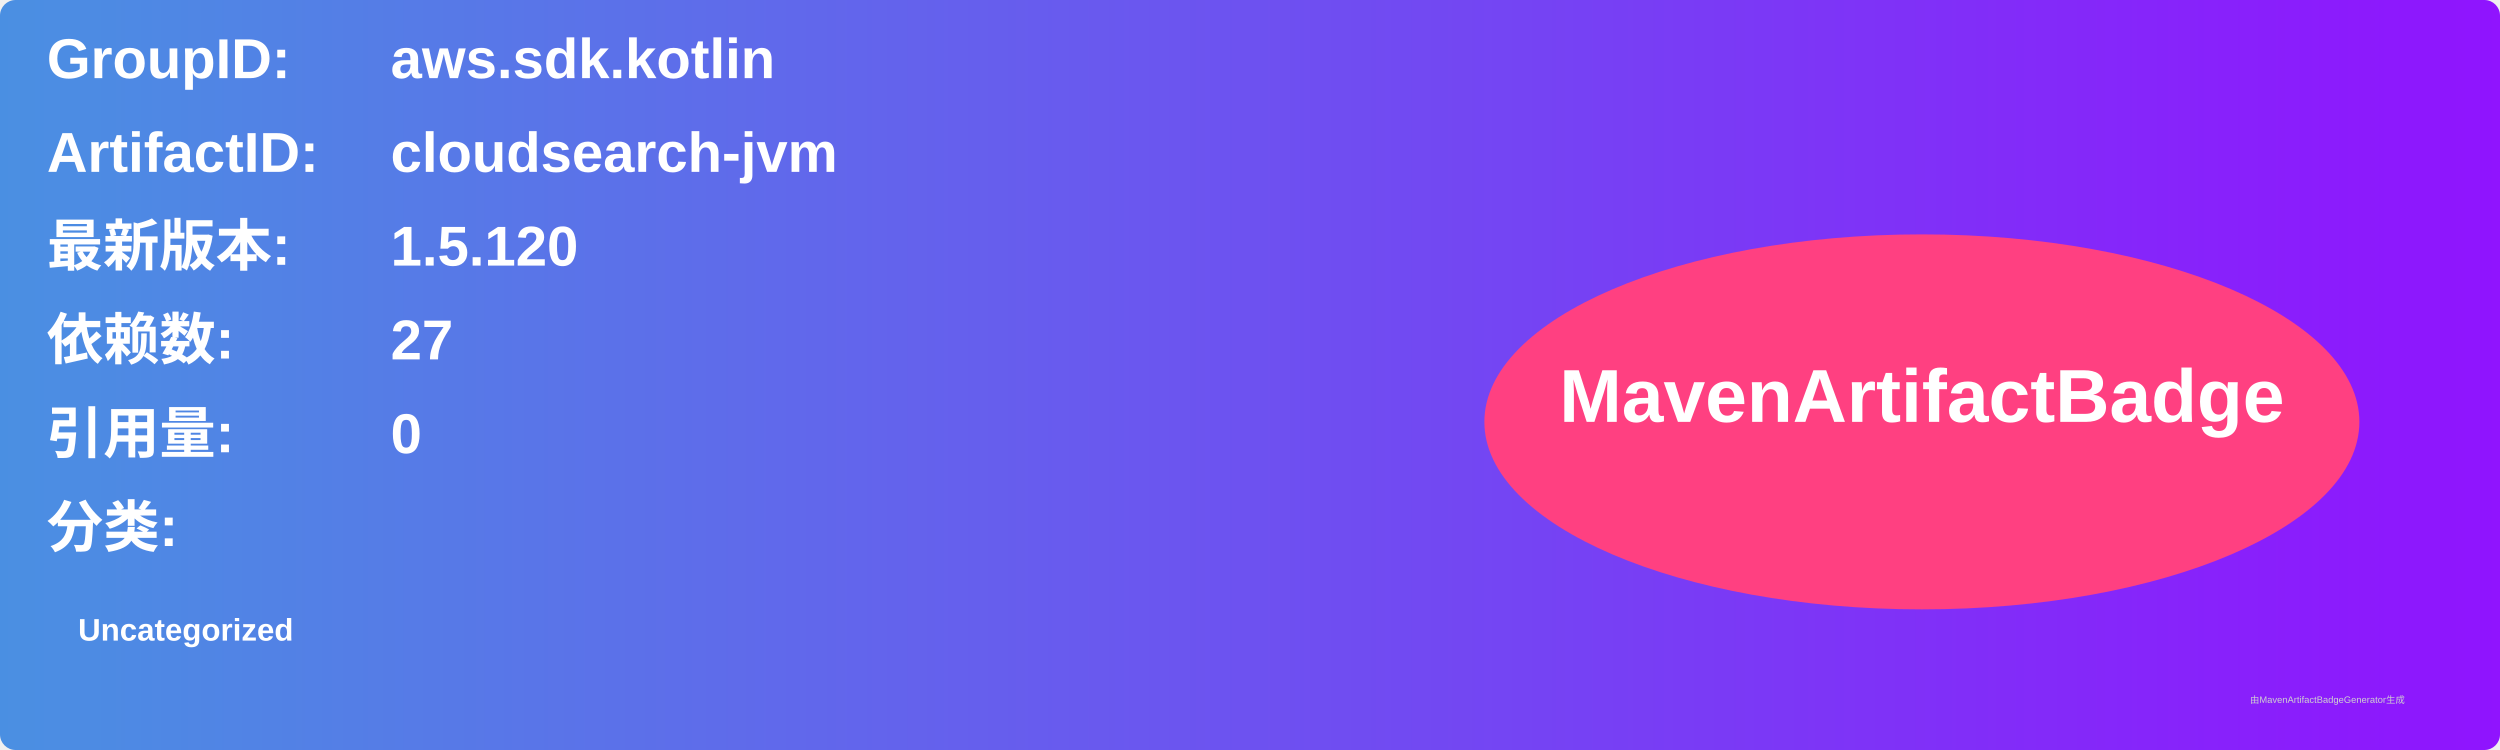
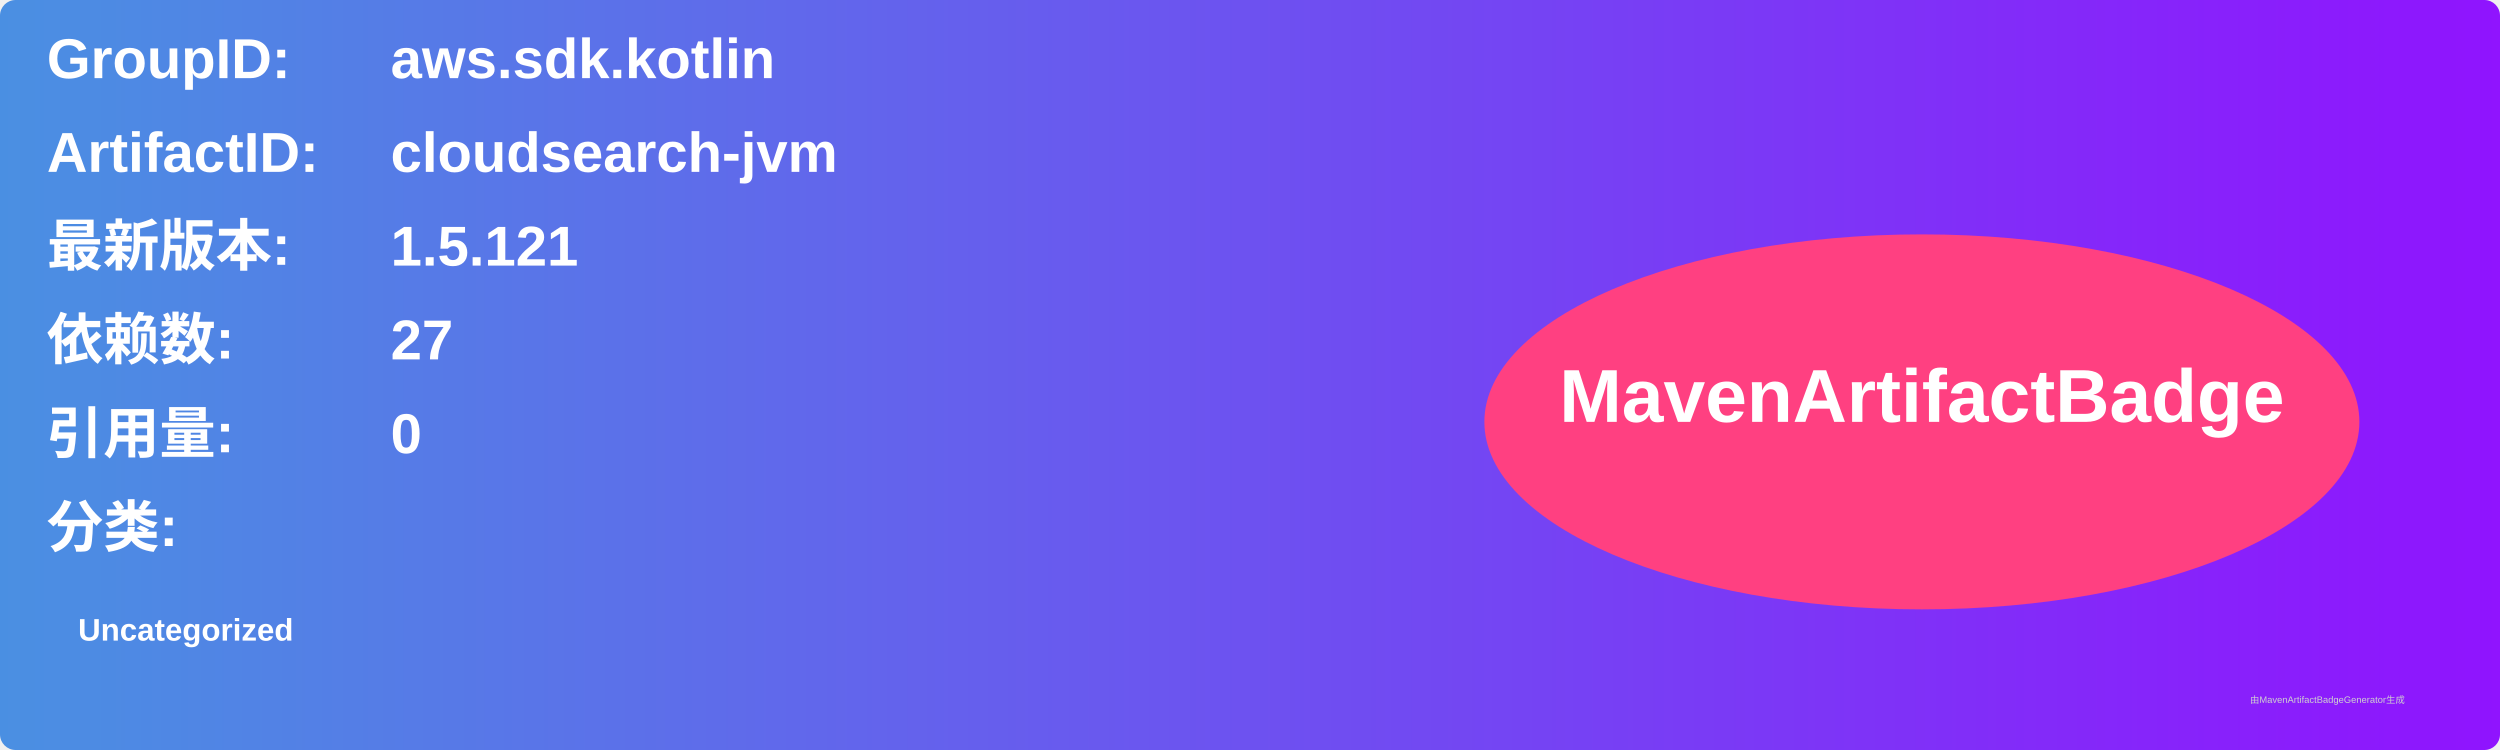
<svg xmlns="http://www.w3.org/2000/svg" width="800" height="240" viewBox="0 0 800 240">
  <linearGradient id="grad" x1="0%" y1="0%" x2="100%" y2="0%">
    <stop offset="0%" stop-color="#4a90e2" />
    <stop offset="100%" stop-color="#9013fe" />
  </linearGradient>
  <rect width="100%" height="100%" rx="5" ry="5" fill="url(#grad)" />
  <g transform="translate(15, 15)">
    <text x="0" y="10" font-family="Arial" font-size="18" fill="white" font-weight="bold" width="260">GroupID:</text>
    <text x="110" y="10" font-family="Arial" font-size="18" fill="white" font-weight="bold" width="460">aws.sdk.kotlin</text>
    <text x="0" y="40" font-family="Arial" font-size="18" fill="white" font-weight="bold" width="260">ArtifactID:</text>
    <text x="110" y="40" font-family="Arial" font-size="18" fill="white" font-weight="bold" width="460">cloudsearch-jvm</text>
    <text x="0" y="70" font-family="Arial" font-size="18" fill="white" font-weight="bold">最新版本:</text>
    <text x="110" y="70" font-family="Arial" font-size="18" fill="white" font-weight="bold">
-       <tspan font-weight="bold">1.5.120</tspan>
+       <tspan font-weight="bold">1.5.121</tspan>
    </text>
    <text x="0" y="100" font-family="Arial" font-size="18" fill="white" font-weight="bold">依赖数: </text>
    <text x="110" y="100" font-family="Arial" font-size="18" fill="white">
      <tspan font-weight="bold">27</tspan>
    </text>
    <text x="0" y="130" font-family="Arial" font-size="18" fill="white" font-weight="bold">引用量: </text>
    <text x="110" y="130" font-family="Arial" font-size="18" fill="white">
      <tspan font-weight="bold">0</tspan>
    </text>
    <text x="0" y="160" font-family="Arial" font-size="18" fill="white" font-weight="bold">分类:</text>
    <text x="10" y="190" font-family="Arial" font-size="10" fill="white">
      <tspan font-weight="bold">Uncategorized</tspan>
    </text>
    <ellipse cx="600" cy="120" rx="140" ry="60" fill="#ff4081" />
    <text x="600" y="120" text-anchor="middle" font-family="Arial" font-size="24" fill="white" font-weight="bold">MavenArtifactBadge</text>
  </g>
  <text x="720" y="225" font-family="Arial" font-size="3" fill="#d0d0d0">由MavenArtifactBadgeGenerator生成</text>
</svg>
